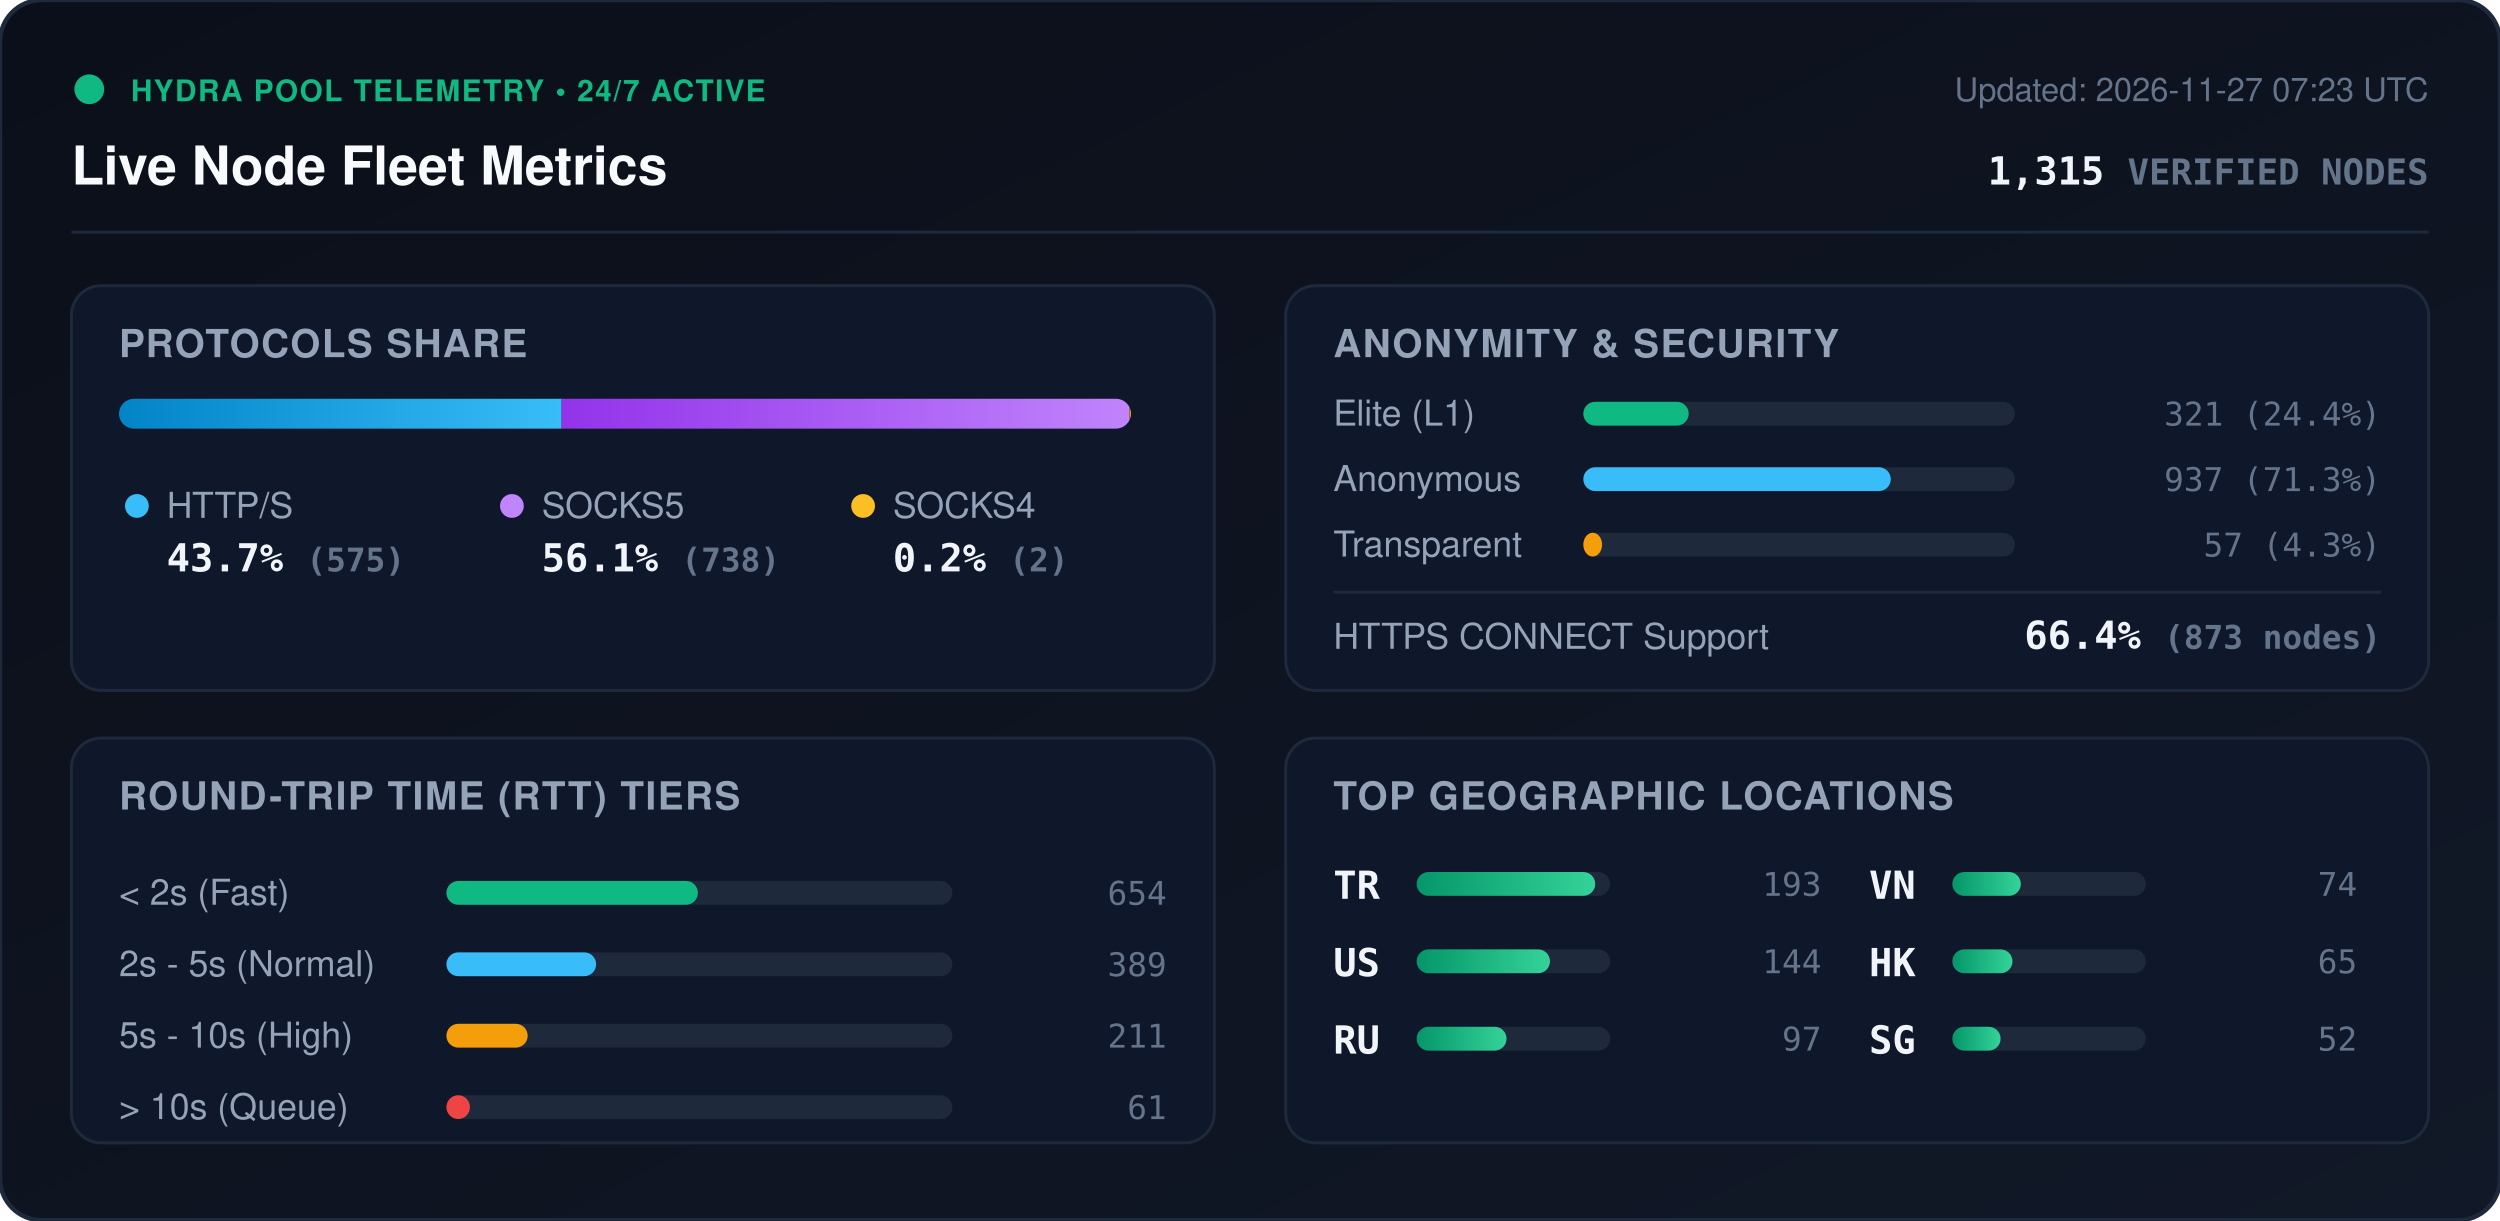
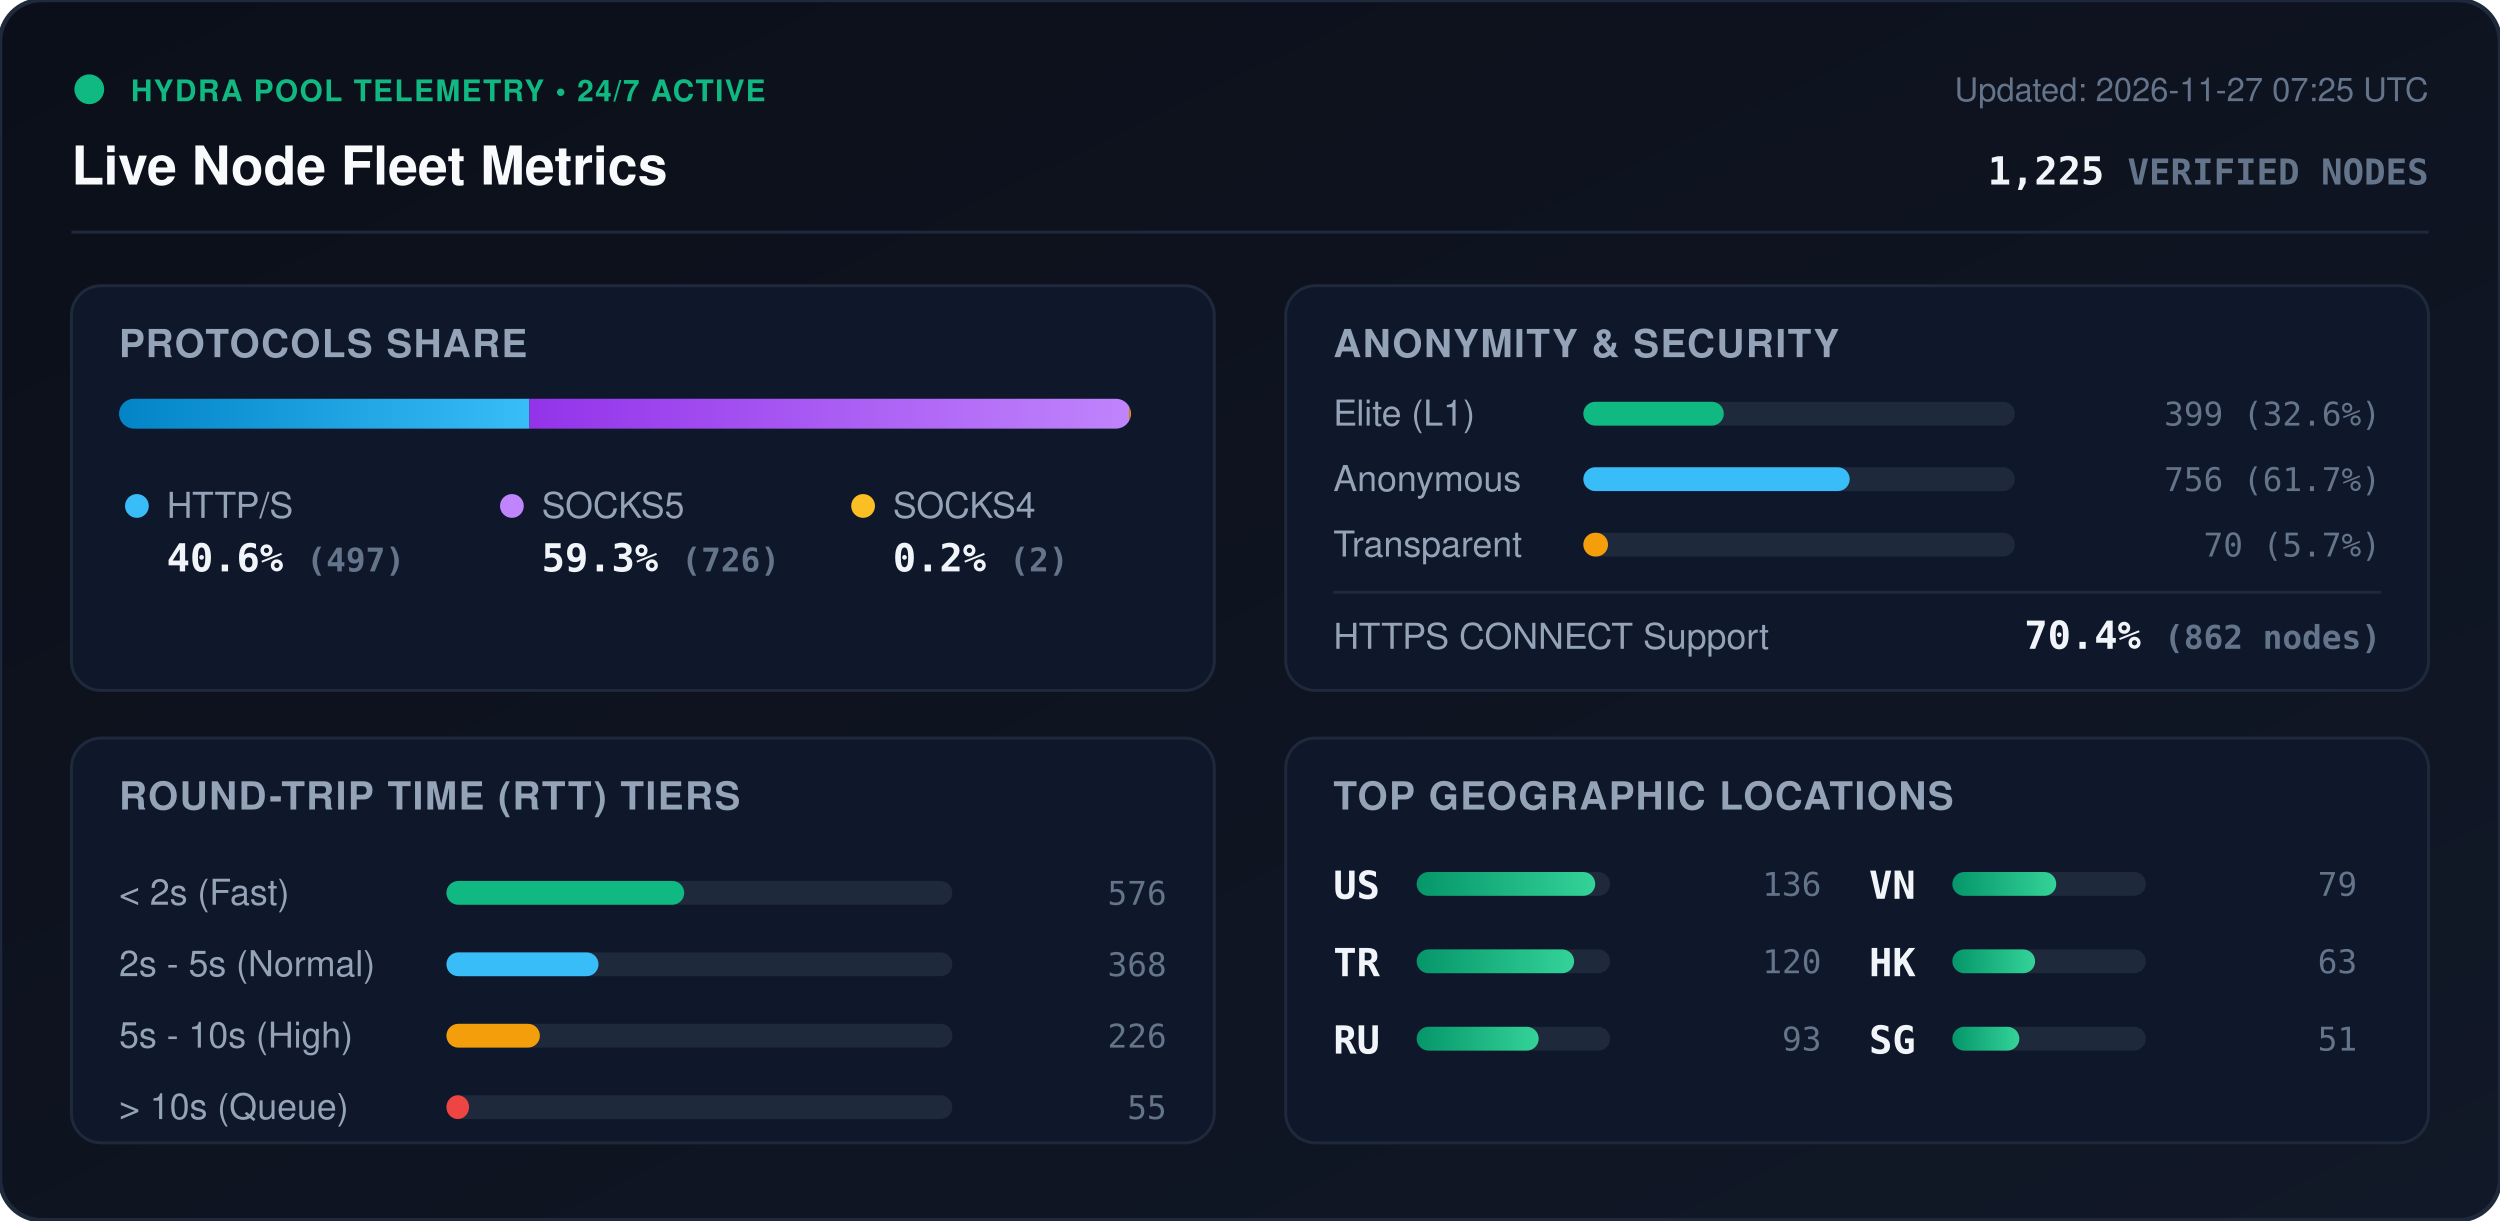
<svg xmlns="http://www.w3.org/2000/svg" viewBox="0 0 840 410" width="840" height="410" style="max-width: 100%; height: auto;">
  <defs>
    <linearGradient id="bg" x1="0%" y1="0%" x2="100%" y2="100%">
      <stop offset="0%" stop-color="#0b0f19" />
      <stop offset="100%" stop-color="#111827" />
    </linearGradient>
    <linearGradient id="bar-http" x1="0%" y1="0%" x2="100%" y2="0%">
      <stop offset="0%" stop-color="#0284c7" />
      <stop offset="100%" stop-color="#38bdf8" />
    </linearGradient>
    <linearGradient id="bar-socks5" x1="0%" y1="0%" x2="100%" y2="0%">
      <stop offset="0%" stop-color="#9333ea" />
      <stop offset="100%" stop-color="#c084fc" />
    </linearGradient>
    <linearGradient id="bar-socks4" x1="0%" y1="0%" x2="100%" y2="0%">
      <stop offset="0%" stop-color="#d97706" />
      <stop offset="100%" stop-color="#fbbf24" />
    </linearGradient>
    <linearGradient id="bar-green" x1="0%" y1="0%" x2="100%" y2="0%">
      <stop offset="0%" stop-color="#059669" />
      <stop offset="100%" stop-color="#34d399" />
    </linearGradient>
    <clipPath id="prog-track-clip">
      <rect width="340.0" height="10" rx="5" />
    </clipPath>
    <style>
      .title { font: 700 18px -apple-system, BlinkMacSystemFont, 'Segoe UI', Helvetica, Arial, sans-serif; fill: #f8fafc; }
      .sub { font: 500 11px -apple-system, BlinkMacSystemFont, 'Segoe UI', Helvetica, Arial, sans-serif; fill: #64748b; }
      .section-hdr { font: 600 13px -apple-system, BlinkMacSystemFont, 'Segoe UI', Helvetica, Arial, sans-serif; fill: #94a3b8; letter-spacing: 0.5px; }
      .metric-val { font: 700 13px -apple-system, BlinkMacSystemFont, 'Segoe UI', Helvetica, Arial, sans-serif; fill: #f1f5f9; }
      .metric-lbl { font: 500 12px -apple-system, BlinkMacSystemFont, 'Segoe UI', Helvetica, Arial, sans-serif; fill: #94a3b8; }
      .badge-txt { font: 700 10px -apple-system, BlinkMacSystemFont, 'Segoe UI', Helvetica, Arial, sans-serif; fill: #10b981; letter-spacing: 0.5px; }
      .mono { font-family: ui-monospace, SFMono-Regular, Menlo, Monaco, Consolas, monospace; }
      .pulse { animation: beacon 2s infinite ease-in-out; }
      @keyframes beacon { 0%, 100% { opacity: 1; } 50% { opacity: 0.35; } }
    </style>
  </defs>
  <rect width="840" height="410" rx="14" fill="url(#bg)" stroke="#1e293b" stroke-width="1.5" />
  <g transform="translate(24, 24)">
    <circle cx="6" cy="6" r="5" fill="#10b981" class="pulse" />
    <text x="20" y="10" class="badge-txt">HYDRA POOL TELEMETRY • 24/7 ACTIVE</text>
    <text x="0" y="38" class="title">Live Node Fleet Metrics</text>
-     <text x="792" y="10" text-anchor="end" class="sub">Updated: 2026-11-27 07:23 UTC</text>
-     <text x="792" y="38" text-anchor="end" class="metric-val mono" fill="#38bdf8">1,315 <tspan font-size="12" fill="#64748b">VERIFIED NODES</tspan>
+     <text x="792" y="10" text-anchor="end" class="sub">Updated: 2026-11-27 07:25 UTC</text>
+     <text x="792" y="38" text-anchor="end" class="metric-val mono" fill="#38bdf8">1,225 <tspan font-size="12" fill="#64748b">VERIFIED NODES</tspan>
    </text>
  </g>
  <line x1="24" y1="78" x2="816" y2="78" stroke="#1e293b" stroke-width="1" />
  <g transform="translate(24, 96)">
    <rect width="384" height="136" rx="10" fill="#0f172a" stroke="#1e293b" />
    <text x="16" y="24" class="section-hdr">PROTOCOLS SHARE</text>
    <g transform="translate(16, 38)">
      <rect width="340.0" height="10" rx="5" fill="#1e293b" />
      <g clip-path="url(#prog-track-clip)">
-         <rect x="0" width="148.7" height="10" fill="url(#bar-http)" />
-         <rect x="148.7" width="190.8" height="10" fill="url(#bar-socks5)" />
-         <rect x="339.5" width="0.5" height="10" fill="url(#bar-socks4)" />
+         <rect x="0" width="137.9" height="10" fill="url(#bar-http)" />
+         <rect x="137.9" width="201.5" height="10" fill="url(#bar-socks5)" />
+         <rect x="339.4" width="0.6" height="10" fill="url(#bar-socks4)" />
      </g>
    </g>
    <g transform="translate(16, 68)">
      <circle cx="6" cy="6" r="4" fill="#38bdf8" />
      <text x="16" y="10" class="metric-lbl">HTTP/S</text>
-       <text x="16" y="28" class="metric-val mono">43.7% <tspan font-size="11" fill="#64748b">(575)</tspan>
+       <text x="16" y="28" class="metric-val mono">40.6% <tspan font-size="11" fill="#64748b">(497)</tspan>
      </text>
      <circle cx="132" cy="6" r="4" fill="#c084fc" />
      <text x="142" y="10" class="metric-lbl">SOCKS5</text>
-       <text x="142" y="28" class="metric-val mono">56.1% <tspan font-size="11" fill="#64748b">(738)</tspan>
+       <text x="142" y="28" class="metric-val mono">59.3% <tspan font-size="11" fill="#64748b">(726)</tspan>
      </text>
      <circle cx="250" cy="6" r="4" fill="#fbbf24" />
      <text x="260" y="10" class="metric-lbl">SOCKS4</text>
      <text x="260" y="28" class="metric-val mono">0.2% <tspan font-size="11" fill="#64748b">(2)</tspan>
      </text>
    </g>
  </g>
  <g transform="translate(432, 96)">
    <rect width="384" height="136" rx="10" fill="#0f172a" stroke="#1e293b" />
    <text x="16" y="24" class="section-hdr">ANONYMITY &amp; SECURITY</text>
    <text x="16" y="47" class="metric-lbl">Elite (L1)</text>
    <rect x="100" y="39" width="145.0" height="8" rx="4" fill="#1e293b" />
-     <rect x="100" y="39" width="35.4" height="8" rx="4" fill="#10b981" />
-     <text x="368" y="47" text-anchor="end" class="mono sub" fill="#e2e8f0">321 (24.4%)</text>
+     <rect x="100" y="39" width="47.2" height="8" rx="4" fill="#10b981" />
+     <text x="368" y="47" text-anchor="end" class="mono sub" fill="#e2e8f0">399 (32.6%)</text>
    <text x="16" y="69" class="metric-lbl">Anonymous</text>
    <rect x="100" y="61" width="145.0" height="8" rx="4" fill="#1e293b" />
-     <rect x="100" y="61" width="103.3" height="8" rx="4" fill="#38bdf8" />
-     <text x="368" y="69" text-anchor="end" class="mono sub" fill="#e2e8f0">937 (71.3%)</text>
+     <rect x="100" y="61" width="89.5" height="8" rx="4" fill="#38bdf8" />
+     <text x="368" y="69" text-anchor="end" class="mono sub" fill="#e2e8f0">756 (61.7%)</text>
    <text x="16" y="91" class="metric-lbl">Transparent</text>
    <rect x="100" y="83" width="145.0" height="8" rx="4" fill="#1e293b" />
-     <rect x="100" y="83" width="6.3" height="8" rx="4" fill="#f59e0b" />
-     <text x="368" y="91" text-anchor="end" class="mono sub" fill="#e2e8f0">57 (4.3%)</text>
+     <rect x="100" y="83" width="8.3" height="8" rx="4" fill="#f59e0b" />
+     <text x="368" y="91" text-anchor="end" class="mono sub" fill="#e2e8f0">70 (5.7%)</text>
    <line x1="16" y1="103" x2="368" y2="103" stroke="#1e293b" stroke-width="1" />
    <text x="16" y="122" class="metric-lbl">HTTPS CONNECT Support</text>
-     <text x="368" y="122" text-anchor="end" class="metric-val mono" fill="#34d399">66.4% <tspan font-size="11" fill="#64748b">(873 nodes)</tspan>
+     <text x="368" y="122" text-anchor="end" class="metric-val mono" fill="#34d399">70.4% <tspan font-size="11" fill="#64748b">(862 nodes)</tspan>
    </text>
  </g>
  <g transform="translate(24, 248)">
    <rect width="384" height="136" rx="10" fill="#0f172a" stroke="#1e293b" />
    <text x="16" y="24" class="section-hdr">ROUND-TRIP TIME (RTT) TIERS</text>
    <g transform="translate(16, 42)">
      <text x="0" y="14" class="metric-lbl">&lt; 2s (Fast)</text>
      <rect x="110" y="6" width="170" height="8" rx="4" fill="#1e293b" />
-       <rect x="110" y="6" width="84.5" height="8" rx="4" fill="#10b981" />
-       <text x="352" y="14" text-anchor="end" class="mono sub">654</text>
+       <rect x="110" y="6" width="79.9" height="8" rx="4" fill="#10b981" />
+       <text x="352" y="14" text-anchor="end" class="mono sub">576</text>
      <text x="0" y="38" class="metric-lbl">2s - 5s (Normal)</text>
      <rect x="110" y="30" width="170" height="8" rx="4" fill="#1e293b" />
-       <rect x="110" y="30" width="50.3" height="8" rx="4" fill="#38bdf8" />
-       <text x="352" y="38" text-anchor="end" class="mono sub">389</text>
+       <rect x="110" y="30" width="51.1" height="8" rx="4" fill="#38bdf8" />
+       <text x="352" y="38" text-anchor="end" class="mono sub">368</text>
      <text x="0" y="62" class="metric-lbl">5s - 10s (High)</text>
      <rect x="110" y="54" width="170" height="8" rx="4" fill="#1e293b" />
-       <rect x="110" y="54" width="27.3" height="8" rx="4" fill="#f59e0b" />
-       <text x="352" y="62" text-anchor="end" class="mono sub">211</text>
+       <rect x="110" y="54" width="31.4" height="8" rx="4" fill="#f59e0b" />
+       <text x="352" y="62" text-anchor="end" class="mono sub">226</text>
      <text x="0" y="86" class="metric-lbl">&gt; 10s (Queue)</text>
      <rect x="110" y="78" width="170" height="8" rx="4" fill="#1e293b" />
-       <rect x="110" y="78" width="7.9" height="8" rx="4" fill="#ef4444" />
-       <text x="352" y="86" text-anchor="end" class="mono sub">61</text>
+       <rect x="110" y="78" width="7.6" height="8" rx="4" fill="#ef4444" />
+       <text x="352" y="86" text-anchor="end" class="mono sub">55</text>
    </g>
  </g>
  <g transform="translate(432, 248)">
    <rect width="384" height="136" rx="10" fill="#0f172a" stroke="#1e293b" />
    <text x="16" y="24" class="section-hdr">TOP GEOGRAPHIC LOCATIONS</text>
    <g transform="translate(16, 42)">
      <g transform="translate(0, 0)">
+         <text x="0" y="12" class="mono metric-val" font-size="12">US</text>
+         <rect x="28" y="3" width="65" height="8" rx="4" fill="#1e293b" />
+         <rect x="28" y="3" width="60.0" height="8" rx="4" fill="url(#bar-green)" />
+         <text x="164" y="11" text-anchor="end" class="mono sub">136</text>
+       </g>
+       <g transform="translate(0, 26)">
        <text x="0" y="12" class="mono metric-val" font-size="12">TR</text>
        <rect x="28" y="3" width="65" height="8" rx="4" fill="#1e293b" />
-         <rect x="28" y="3" width="60.0" height="8" rx="4" fill="url(#bar-green)" />
-         <text x="164" y="11" text-anchor="end" class="mono sub">193</text>
-       </g>
-       <g transform="translate(0, 26)">
-         <text x="0" y="12" class="mono metric-val" font-size="12">US</text>
-         <rect x="28" y="3" width="65" height="8" rx="4" fill="#1e293b" />
-         <rect x="28" y="3" width="44.8" height="8" rx="4" fill="url(#bar-green)" />
-         <text x="164" y="11" text-anchor="end" class="mono sub">144</text>
+         <rect x="28" y="3" width="52.9" height="8" rx="4" fill="url(#bar-green)" />
+         <text x="164" y="11" text-anchor="end" class="mono sub">120</text>
      </g>
      <g transform="translate(0, 52)">
        <text x="0" y="12" class="mono metric-val" font-size="12">RU</text>
        <rect x="28" y="3" width="65" height="8" rx="4" fill="#1e293b" />
-         <rect x="28" y="3" width="30.2" height="8" rx="4" fill="url(#bar-green)" />
-         <text x="164" y="11" text-anchor="end" class="mono sub">97</text>
+         <rect x="28" y="3" width="41.0" height="8" rx="4" fill="url(#bar-green)" />
+         <text x="164" y="11" text-anchor="end" class="mono sub">93</text>
      </g>
      <g transform="translate(180, 0)">
        <text x="0" y="12" class="mono metric-val" font-size="12">VN</text>
        <rect x="28" y="3" width="65" height="8" rx="4" fill="#1e293b" />
-         <rect x="28" y="3" width="23.0" height="8" rx="4" fill="url(#bar-green)" />
-         <text x="164" y="11" text-anchor="end" class="mono sub">74</text>
+         <rect x="28" y="3" width="34.9" height="8" rx="4" fill="url(#bar-green)" />
+         <text x="164" y="11" text-anchor="end" class="mono sub">79</text>
      </g>
      <g transform="translate(180, 26)">
        <text x="0" y="12" class="mono metric-val" font-size="12">HK</text>
        <rect x="28" y="3" width="65" height="8" rx="4" fill="#1e293b" />
-         <rect x="28" y="3" width="20.2" height="8" rx="4" fill="url(#bar-green)" />
-         <text x="164" y="11" text-anchor="end" class="mono sub">65</text>
+         <rect x="28" y="3" width="27.8" height="8" rx="4" fill="url(#bar-green)" />
+         <text x="164" y="11" text-anchor="end" class="mono sub">63</text>
      </g>
      <g transform="translate(180, 52)">
        <text x="0" y="12" class="mono metric-val" font-size="12">SG</text>
        <rect x="28" y="3" width="65" height="8" rx="4" fill="#1e293b" />
-         <rect x="28" y="3" width="16.2" height="8" rx="4" fill="url(#bar-green)" />
-         <text x="164" y="11" text-anchor="end" class="mono sub">52</text>
+         <rect x="28" y="3" width="22.5" height="8" rx="4" fill="url(#bar-green)" />
+         <text x="164" y="11" text-anchor="end" class="mono sub">51</text>
      </g>
    </g>
  </g>
</svg>
